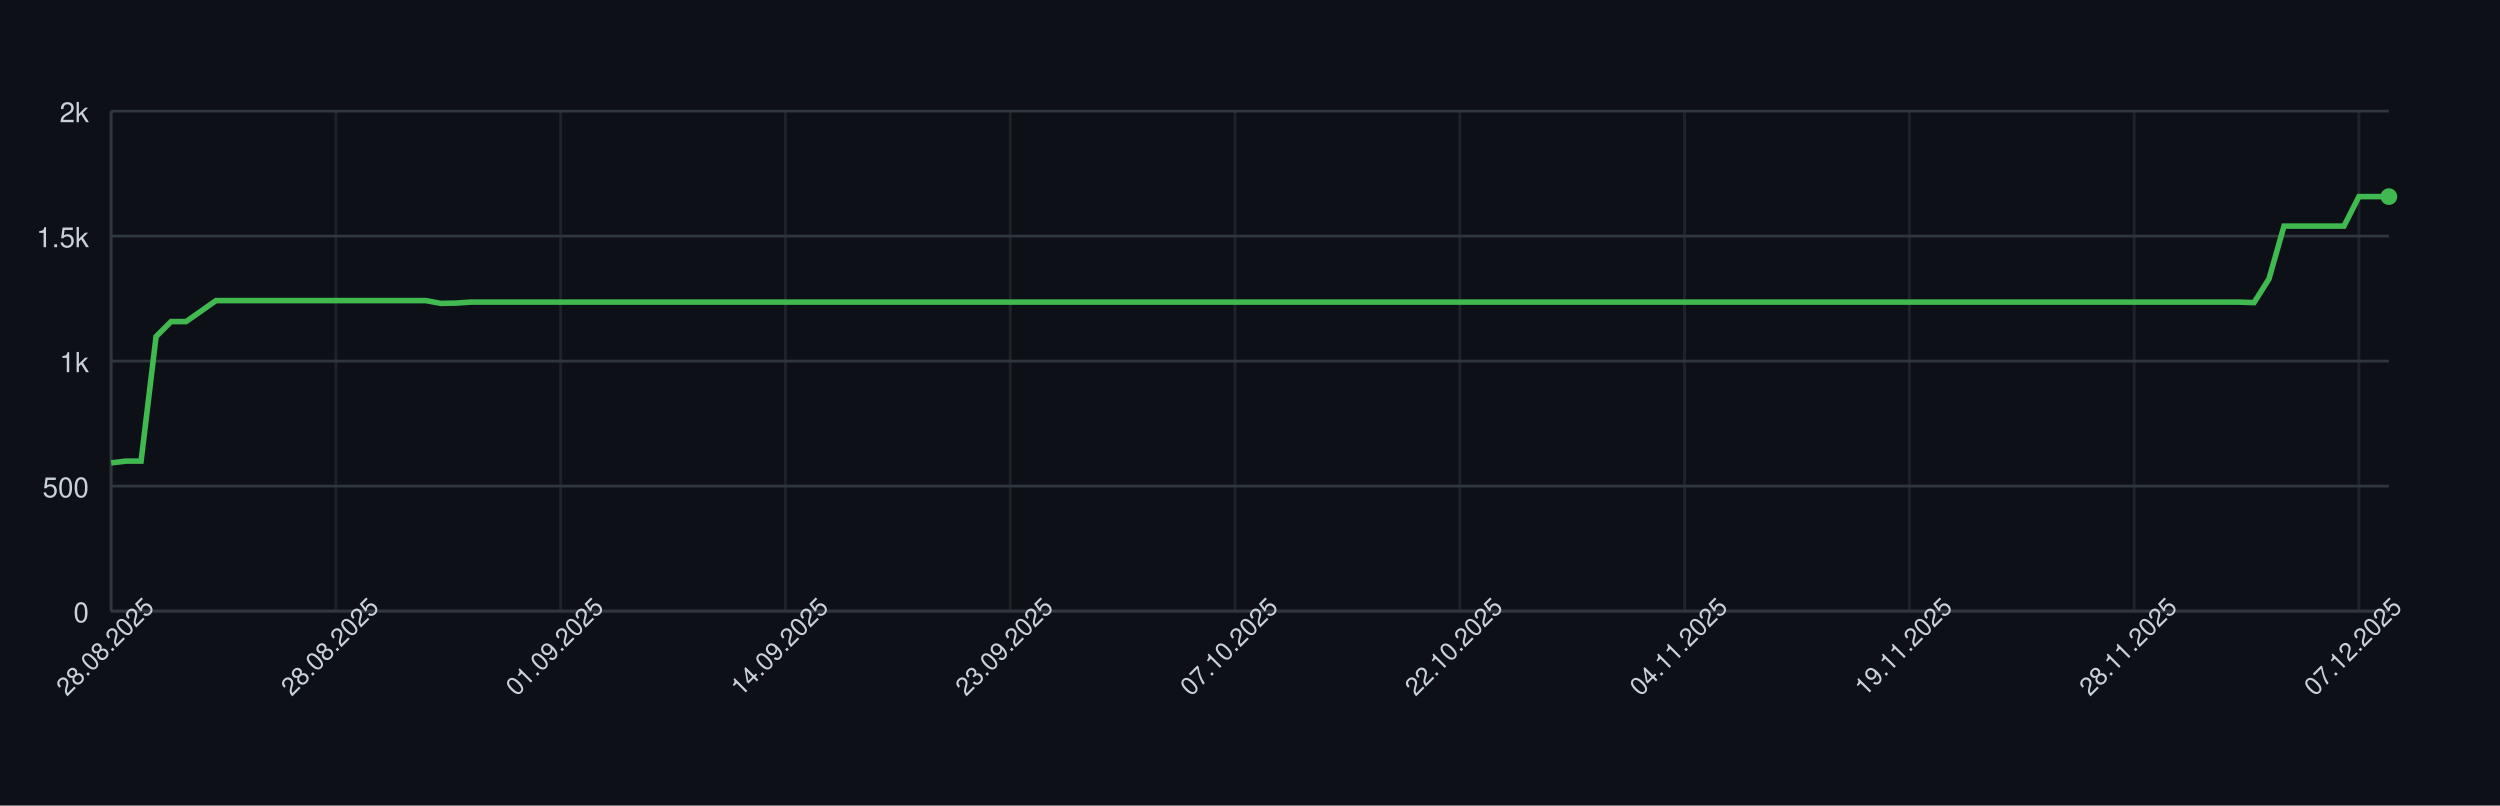
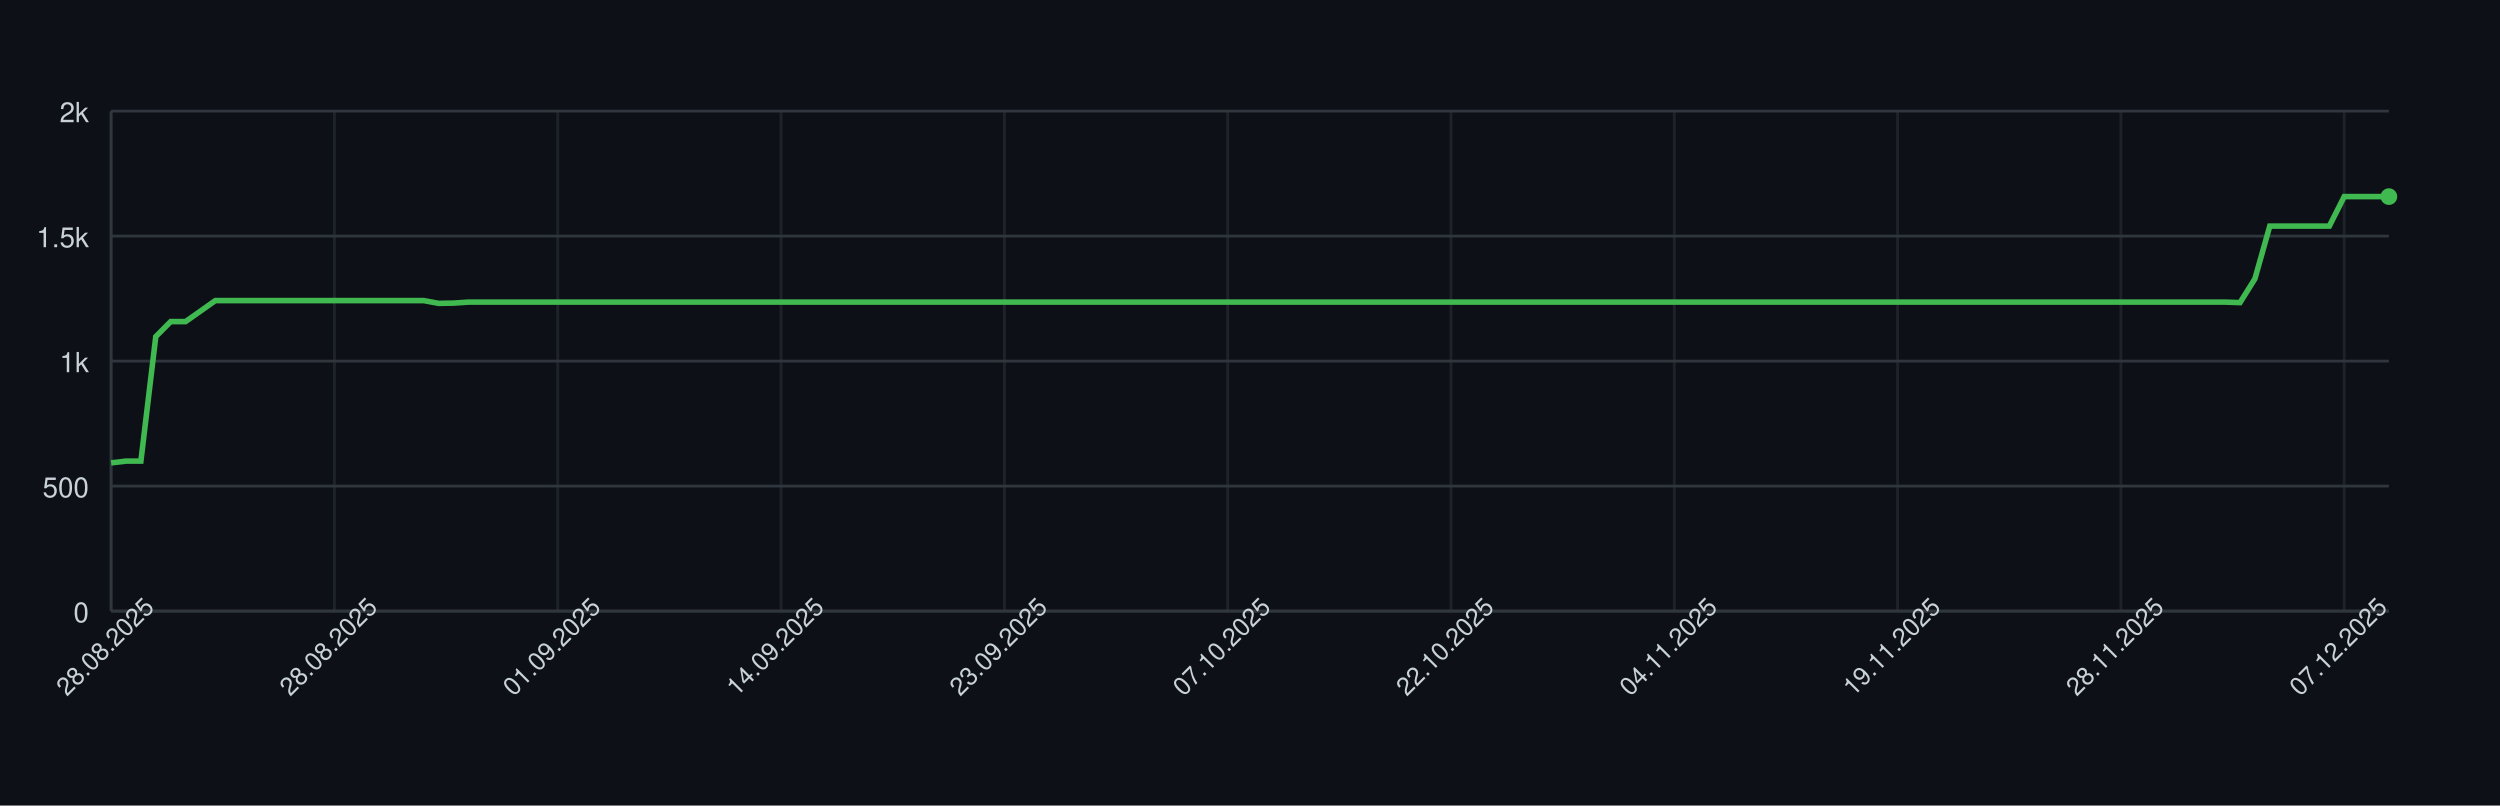
<svg xmlns="http://www.w3.org/2000/svg" width="900" height="290" style="font-family: -apple-system, BlinkMacSystemFont, 'Segoe UI', Helvetica, Arial, sans-serif;">
  <rect width="100%" height="100%" fill="#0d1117" />
  <g>
    <line x1="40" y1="220.00" x2="860" y2="220.00" stroke="#30363d" />
    <text x="32" y="224.00" font-size="10" fill="#c9d1d9" text-anchor="end">0</text>
    <line x1="40" y1="175.00" x2="860" y2="175.00" stroke="#30363d" />
    <text x="32" y="179.00" font-size="10" fill="#c9d1d9" text-anchor="end">500</text>
    <line x1="40" y1="130.00" x2="860" y2="130.00" stroke="#30363d" />
    <text x="32" y="134.00" font-size="10" fill="#c9d1d9" text-anchor="end">1k</text>
    <line x1="40" y1="85.00" x2="860" y2="85.00" stroke="#30363d" />
    <text x="32" y="89.00" font-size="10" fill="#c9d1d9" text-anchor="end">1.5k</text>
    <line x1="40" y1="40.00" x2="860" y2="40.00" stroke="#30363d" />
    <text x="32" y="44.00" font-size="10" fill="#c9d1d9" text-anchor="end">2k</text>
    <line x1="40.00" y1="40" x2="40.00" y2="220" stroke="#30363d" opacity="0.5" />
-     <line x1="120.92" y1="40" x2="120.92" y2="220" stroke="#30363d" opacity="0.5" />
-     <line x1="201.84" y1="40" x2="201.84" y2="220" stroke="#30363d" opacity="0.5" />
-     <line x1="282.76" y1="40" x2="282.76" y2="220" stroke="#30363d" opacity="0.5" />
-     <line x1="363.68" y1="40" x2="363.68" y2="220" stroke="#30363d" opacity="0.5" />
-     <line x1="444.61" y1="40" x2="444.61" y2="220" stroke="#30363d" opacity="0.5" />
-     <line x1="525.53" y1="40" x2="525.53" y2="220" stroke="#30363d" opacity="0.5" />
-     <line x1="606.45" y1="40" x2="606.45" y2="220" stroke="#30363d" opacity="0.5" />
-     <line x1="687.37" y1="40" x2="687.37" y2="220" stroke="#30363d" opacity="0.5" />
-     <line x1="768.29" y1="40" x2="768.29" y2="220" stroke="#30363d" opacity="0.5" />
-     <line x1="849.21" y1="40" x2="849.21" y2="220" stroke="#30363d" opacity="0.5" />
+     <line x1="120.39" y1="40" x2="120.39" y2="220" stroke="#30363d" opacity="0.5" />
+     <line x1="200.78" y1="40" x2="200.78" y2="220" stroke="#30363d" opacity="0.5" />
+     <line x1="281.18" y1="40" x2="281.18" y2="220" stroke="#30363d" opacity="0.5" />
+     <line x1="361.57" y1="40" x2="361.57" y2="220" stroke="#30363d" opacity="0.5" />
+     <line x1="441.96" y1="40" x2="441.96" y2="220" stroke="#30363d" opacity="0.5" />
+     <line x1="522.35" y1="40" x2="522.35" y2="220" stroke="#30363d" opacity="0.5" />
+     <line x1="602.75" y1="40" x2="602.75" y2="220" stroke="#30363d" opacity="0.5" />
+     <line x1="683.14" y1="40" x2="683.14" y2="220" stroke="#30363d" opacity="0.5" />
+     <line x1="763.53" y1="40" x2="763.53" y2="220" stroke="#30363d" opacity="0.5" />
+     <line x1="843.92" y1="40" x2="843.92" y2="220" stroke="#30363d" opacity="0.5" />
    <line x1="40" y1="220" x2="860" y2="220" stroke="#30363d" />
    <line x1="40" y1="40" x2="40" y2="220" stroke="#30363d" />
-     <path d="M 40.00 166.63 L 45.39 166.00 L 50.79 166.00 L 56.18 121.18 L 61.58 115.78 L 66.97 115.78 L 72.37 112.00 L 77.76 108.22 L 83.16 108.22 L 88.55 108.22 L 93.95 108.22 L 99.34 108.22 L 104.74 108.22 L 110.13 108.22 L 115.53 108.22 L 120.92 108.22 L 126.32 108.22 L 131.71 108.22 L 137.11 108.22 L 142.50 108.22 L 147.89 108.22 L 153.29 108.22 L 158.68 109.21 L 164.08 109.12 L 169.47 108.76 L 174.87 108.76 L 180.26 108.76 L 185.66 108.76 L 191.05 108.76 L 196.45 108.76 L 201.84 108.76 L 207.24 108.76 L 212.63 108.76 L 218.03 108.76 L 223.42 108.76 L 228.82 108.76 L 234.21 108.76 L 239.61 108.76 L 245.00 108.76 L 250.39 108.76 L 255.79 108.76 L 261.18 108.76 L 266.58 108.76 L 271.97 108.76 L 277.37 108.76 L 282.76 108.76 L 288.16 108.76 L 293.55 108.76 L 298.95 108.76 L 304.34 108.76 L 309.74 108.76 L 315.13 108.76 L 320.53 108.76 L 325.92 108.76 L 331.32 108.76 L 336.71 108.76 L 342.11 108.76 L 347.50 108.76 L 352.89 108.76 L 358.29 108.76 L 363.68 108.76 L 369.08 108.76 L 374.47 108.76 L 379.87 108.76 L 385.26 108.76 L 390.66 108.76 L 396.05 108.76 L 401.45 108.76 L 406.84 108.76 L 412.24 108.76 L 417.63 108.76 L 423.03 108.76 L 428.42 108.76 L 433.82 108.76 L 439.21 108.76 L 444.61 108.76 L 450.00 108.76 L 455.39 108.76 L 460.79 108.76 L 466.18 108.76 L 471.58 108.76 L 476.97 108.76 L 482.37 108.76 L 487.76 108.76 L 493.16 108.76 L 498.55 108.76 L 503.95 108.76 L 509.34 108.76 L 514.74 108.76 L 520.13 108.76 L 525.53 108.76 L 530.92 108.76 L 536.32 108.76 L 541.71 108.76 L 547.11 108.76 L 552.50 108.76 L 557.89 108.76 L 563.29 108.76 L 568.68 108.76 L 574.08 108.76 L 579.47 108.76 L 584.87 108.76 L 590.26 108.76 L 595.66 108.76 L 601.05 108.76 L 606.45 108.76 L 611.84 108.76 L 617.24 108.76 L 622.63 108.76 L 628.03 108.76 L 633.42 108.76 L 638.82 108.76 L 644.21 108.76 L 649.61 108.76 L 655.00 108.76 L 660.39 108.76 L 665.79 108.76 L 671.18 108.76 L 676.58 108.76 L 681.97 108.76 L 687.37 108.76 L 692.76 108.76 L 698.16 108.76 L 703.55 108.76 L 708.95 108.76 L 714.34 108.76 L 719.74 108.76 L 725.13 108.76 L 730.53 108.76 L 735.92 108.76 L 741.32 108.76 L 746.71 108.76 L 752.11 108.76 L 757.50 108.76 L 762.89 108.76 L 768.29 108.76 L 773.68 108.76 L 779.08 108.76 L 784.47 108.76 L 789.87 108.76 L 795.26 108.76 L 800.66 108.76 L 806.05 108.76 L 811.45 108.94 L 816.84 100.39 L 822.24 81.40 L 827.63 81.40 L 833.03 81.40 L 838.42 81.40 L 843.82 81.40 L 849.21 70.78 L 854.61 70.78 L 860.00 70.78" fill="none" stroke="#3fb950" stroke-width="2" />
+     <path d="M 40.00 166.63 L 45.36 166.00 L 50.72 166.00 L 56.08 121.18 L 61.44 115.78 L 66.80 115.78 L 72.16 112.00 L 77.52 108.22 L 82.88 108.22 L 88.24 108.22 L 93.59 108.22 L 98.95 108.22 L 104.31 108.22 L 109.67 108.22 L 115.03 108.22 L 120.39 108.22 L 125.75 108.22 L 131.11 108.22 L 136.47 108.22 L 141.83 108.22 L 147.19 108.22 L 152.55 108.22 L 157.91 109.21 L 163.27 109.12 L 168.63 108.76 L 173.99 108.76 L 179.35 108.76 L 184.71 108.76 L 190.07 108.76 L 195.42 108.76 L 200.78 108.76 L 206.14 108.76 L 211.50 108.76 L 216.86 108.76 L 222.22 108.76 L 227.58 108.76 L 232.94 108.76 L 238.30 108.76 L 243.66 108.76 L 249.02 108.76 L 254.38 108.76 L 259.74 108.76 L 265.10 108.76 L 270.46 108.76 L 275.82 108.76 L 281.18 108.76 L 286.54 108.76 L 291.90 108.76 L 297.25 108.76 L 302.61 108.76 L 307.97 108.76 L 313.33 108.76 L 318.69 108.76 L 324.05 108.76 L 329.41 108.76 L 334.77 108.76 L 340.13 108.76 L 345.49 108.76 L 350.85 108.76 L 356.21 108.76 L 361.57 108.76 L 366.93 108.76 L 372.29 108.76 L 377.65 108.76 L 383.01 108.76 L 388.37 108.76 L 393.73 108.76 L 399.08 108.76 L 404.44 108.76 L 409.80 108.76 L 415.16 108.76 L 420.52 108.76 L 425.88 108.76 L 431.24 108.76 L 436.60 108.76 L 441.96 108.76 L 447.32 108.76 L 452.68 108.76 L 458.04 108.76 L 463.40 108.76 L 468.76 108.76 L 474.12 108.76 L 479.48 108.76 L 484.84 108.76 L 490.20 108.76 L 495.56 108.76 L 500.92 108.76 L 506.27 108.76 L 511.63 108.76 L 516.99 108.76 L 522.35 108.76 L 527.71 108.76 L 533.07 108.76 L 538.43 108.76 L 543.79 108.76 L 549.15 108.76 L 554.51 108.76 L 559.87 108.76 L 565.23 108.76 L 570.59 108.76 L 575.95 108.76 L 581.31 108.76 L 586.67 108.76 L 592.03 108.76 L 597.39 108.76 L 602.75 108.76 L 608.10 108.76 L 613.46 108.76 L 618.82 108.76 L 624.18 108.76 L 629.54 108.76 L 634.90 108.76 L 640.26 108.76 L 645.62 108.76 L 650.98 108.76 L 656.34 108.76 L 661.70 108.76 L 667.06 108.76 L 672.42 108.76 L 677.78 108.76 L 683.14 108.76 L 688.50 108.76 L 693.86 108.76 L 699.22 108.76 L 704.58 108.76 L 709.93 108.76 L 715.29 108.76 L 720.65 108.76 L 726.01 108.76 L 731.37 108.76 L 736.73 108.76 L 742.09 108.76 L 747.45 108.76 L 752.81 108.76 L 758.17 108.76 L 763.53 108.76 L 768.89 108.76 L 774.25 108.76 L 779.61 108.76 L 784.97 108.76 L 790.33 108.76 L 795.69 108.76 L 801.05 108.76 L 806.41 108.94 L 811.76 100.39 L 817.12 81.40 L 822.48 81.40 L 827.84 81.40 L 833.20 81.40 L 838.56 81.40 L 843.92 70.78 L 849.28 70.78 L 854.64 70.78 L 860.00 70.78" fill="none" stroke="#3fb950" stroke-width="2" />
    <circle cx="860.00" cy="70.78" r="3" fill="#3fb950" />
    <text x="40.00" y="235.00" font-size="9" fill="#c9d1d9" text-anchor="middle" transform="rotate(-45 40.00 235.00)">28.08.2025</text>
-     <text x="120.92" y="235.00" font-size="9" fill="#c9d1d9" text-anchor="middle" transform="rotate(-45 120.92 235.00)">28.08.2025</text>
-     <text x="201.84" y="235.00" font-size="9" fill="#c9d1d9" text-anchor="middle" transform="rotate(-45 201.84 235.00)">01.09.2025</text>
-     <text x="282.76" y="235.00" font-size="9" fill="#c9d1d9" text-anchor="middle" transform="rotate(-45 282.76 235.00)">14.09.2025</text>
-     <text x="363.68" y="235.00" font-size="9" fill="#c9d1d9" text-anchor="middle" transform="rotate(-45 363.68 235.00)">23.09.2025</text>
-     <text x="444.61" y="235.00" font-size="9" fill="#c9d1d9" text-anchor="middle" transform="rotate(-45 444.61 235.00)">07.10.2025</text>
-     <text x="525.53" y="235.00" font-size="9" fill="#c9d1d9" text-anchor="middle" transform="rotate(-45 525.53 235.00)">22.10.2025</text>
-     <text x="606.45" y="235.00" font-size="9" fill="#c9d1d9" text-anchor="middle" transform="rotate(-45 606.45 235.00)">04.11.2025</text>
-     <text x="687.37" y="235.00" font-size="9" fill="#c9d1d9" text-anchor="middle" transform="rotate(-45 687.37 235.00)">19.11.2025</text>
-     <text x="768.29" y="235.00" font-size="9" fill="#c9d1d9" text-anchor="middle" transform="rotate(-45 768.29 235.00)">28.11.2025</text>
-     <text x="849.21" y="235.00" font-size="9" fill="#c9d1d9" text-anchor="middle" transform="rotate(-45 849.21 235.00)">07.12.2025</text>
+     <text x="120.39" y="235.00" font-size="9" fill="#c9d1d9" text-anchor="middle" transform="rotate(-45 120.39 235.00)">28.08.2025</text>
+     <text x="200.78" y="235.00" font-size="9" fill="#c9d1d9" text-anchor="middle" transform="rotate(-45 200.78 235.00)">01.09.2025</text>
+     <text x="281.18" y="235.00" font-size="9" fill="#c9d1d9" text-anchor="middle" transform="rotate(-45 281.18 235.00)">14.09.2025</text>
+     <text x="361.57" y="235.00" font-size="9" fill="#c9d1d9" text-anchor="middle" transform="rotate(-45 361.57 235.00)">23.09.2025</text>
+     <text x="441.96" y="235.00" font-size="9" fill="#c9d1d9" text-anchor="middle" transform="rotate(-45 441.96 235.00)">07.10.2025</text>
+     <text x="522.35" y="235.00" font-size="9" fill="#c9d1d9" text-anchor="middle" transform="rotate(-45 522.35 235.00)">22.10.2025</text>
+     <text x="602.75" y="235.00" font-size="9" fill="#c9d1d9" text-anchor="middle" transform="rotate(-45 602.75 235.00)">04.11.2025</text>
+     <text x="683.14" y="235.00" font-size="9" fill="#c9d1d9" text-anchor="middle" transform="rotate(-45 683.14 235.00)">19.11.2025</text>
+     <text x="763.53" y="235.00" font-size="9" fill="#c9d1d9" text-anchor="middle" transform="rotate(-45 763.53 235.00)">28.11.2025</text>
+     <text x="843.92" y="235.00" font-size="9" fill="#c9d1d9" text-anchor="middle" transform="rotate(-45 843.92 235.00)">07.12.2025</text>
  </g>
</svg>
